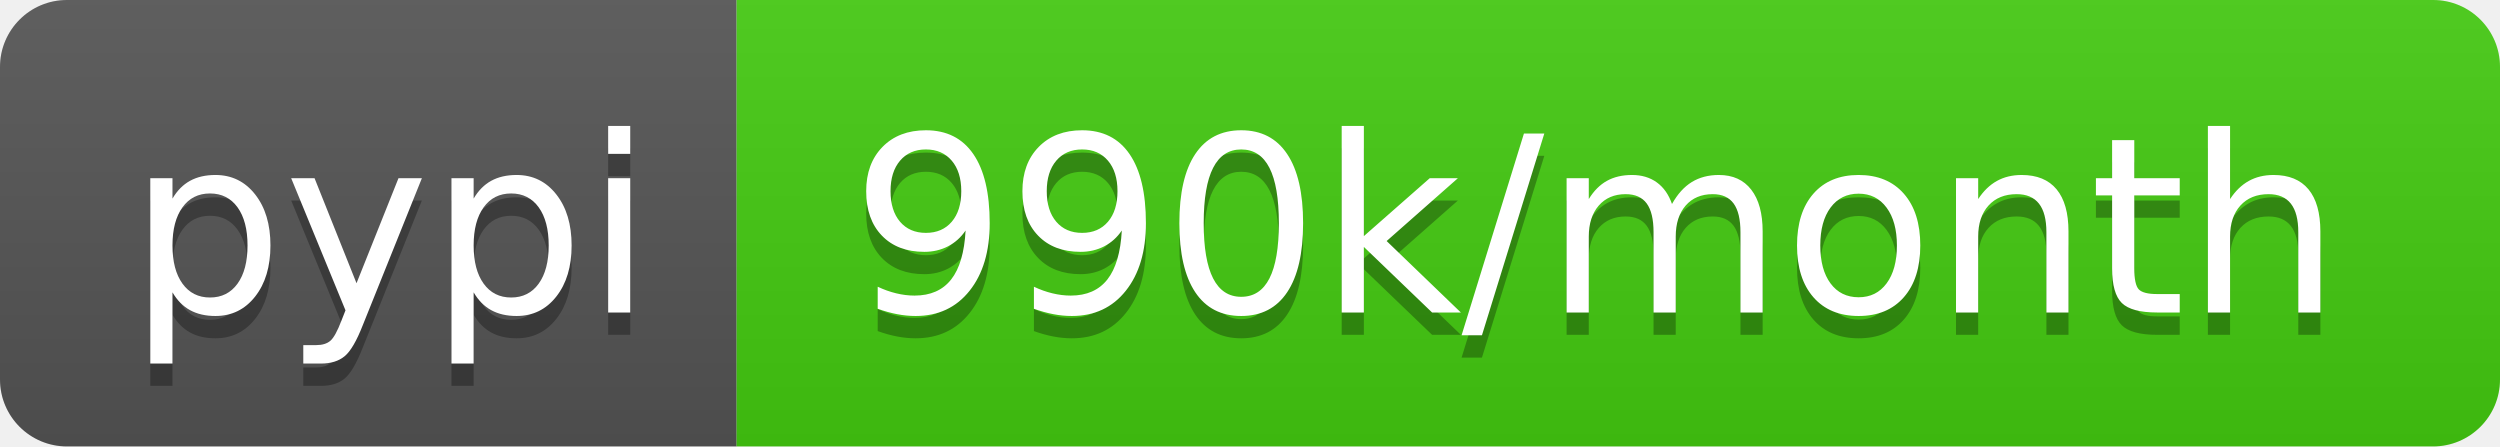
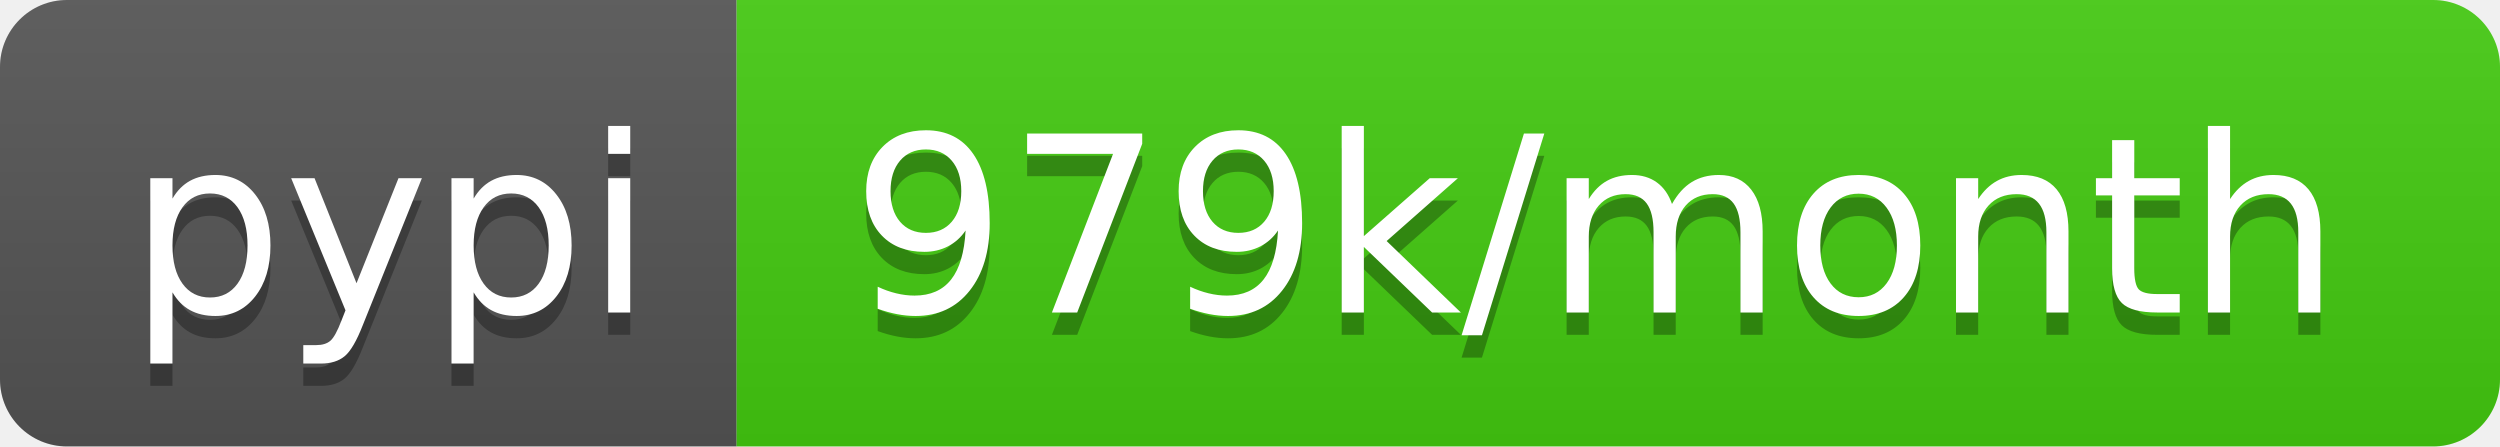
- <svg xmlns="http://www.w3.org/2000/svg" width="112" height="20" role="img" aria-label="pypi: 990k/month">
+ <svg xmlns="http://www.w3.org/2000/svg" width="112" height="20" role="img" aria-label="pypi: 979k/month">
  <linearGradient id="s" x2="0" y2="100%">
    <stop offset="0" stop-color="#bbb" stop-opacity=".1" />
    <stop offset="1" stop-opacity=".1" />
  </linearGradient>
  <clipPath id="r">
    <rect width="112" height="20" rx="3" fill="#fff" />
  </clipPath>
  <g clip-path="url(#r)">
    <rect width="33" height="20" fill="#555" />
    <rect x="33" width="79" height="20" fill="#4c1" />
    <rect width="112" height="20" fill="url(#s)" />
  </g>
  <g fill="#fff" text-anchor="middle" font-family="Verdana,Geneva,DejaVu Sans,sans-serif" text-rendering="geometricPrecision" font-size="110">
    <text aria-hidden="true" x="175" y="150" fill="#010101" fill-opacity=".3" transform="scale(.1)" textLength="230">pypi</text>
    <text x="175" y="140" transform="scale(.1)" fill="#fff" textLength="230">pypi</text>
-     <text aria-hidden="true" x="715" y="150" fill="#010101" fill-opacity=".3" transform="scale(.1)" textLength="690">990k/month</text>
-     <text x="715" y="140" transform="scale(.1)" fill="#fff" textLength="690">990k/month</text>
+     <text aria-hidden="true" x="715" y="150" fill="#010101" fill-opacity=".3" transform="scale(.1)" textLength="690">979k/month</text>
+     <text x="715" y="140" transform="scale(.1)" fill="#fff" textLength="690">979k/month</text>
  </g>
</svg>
